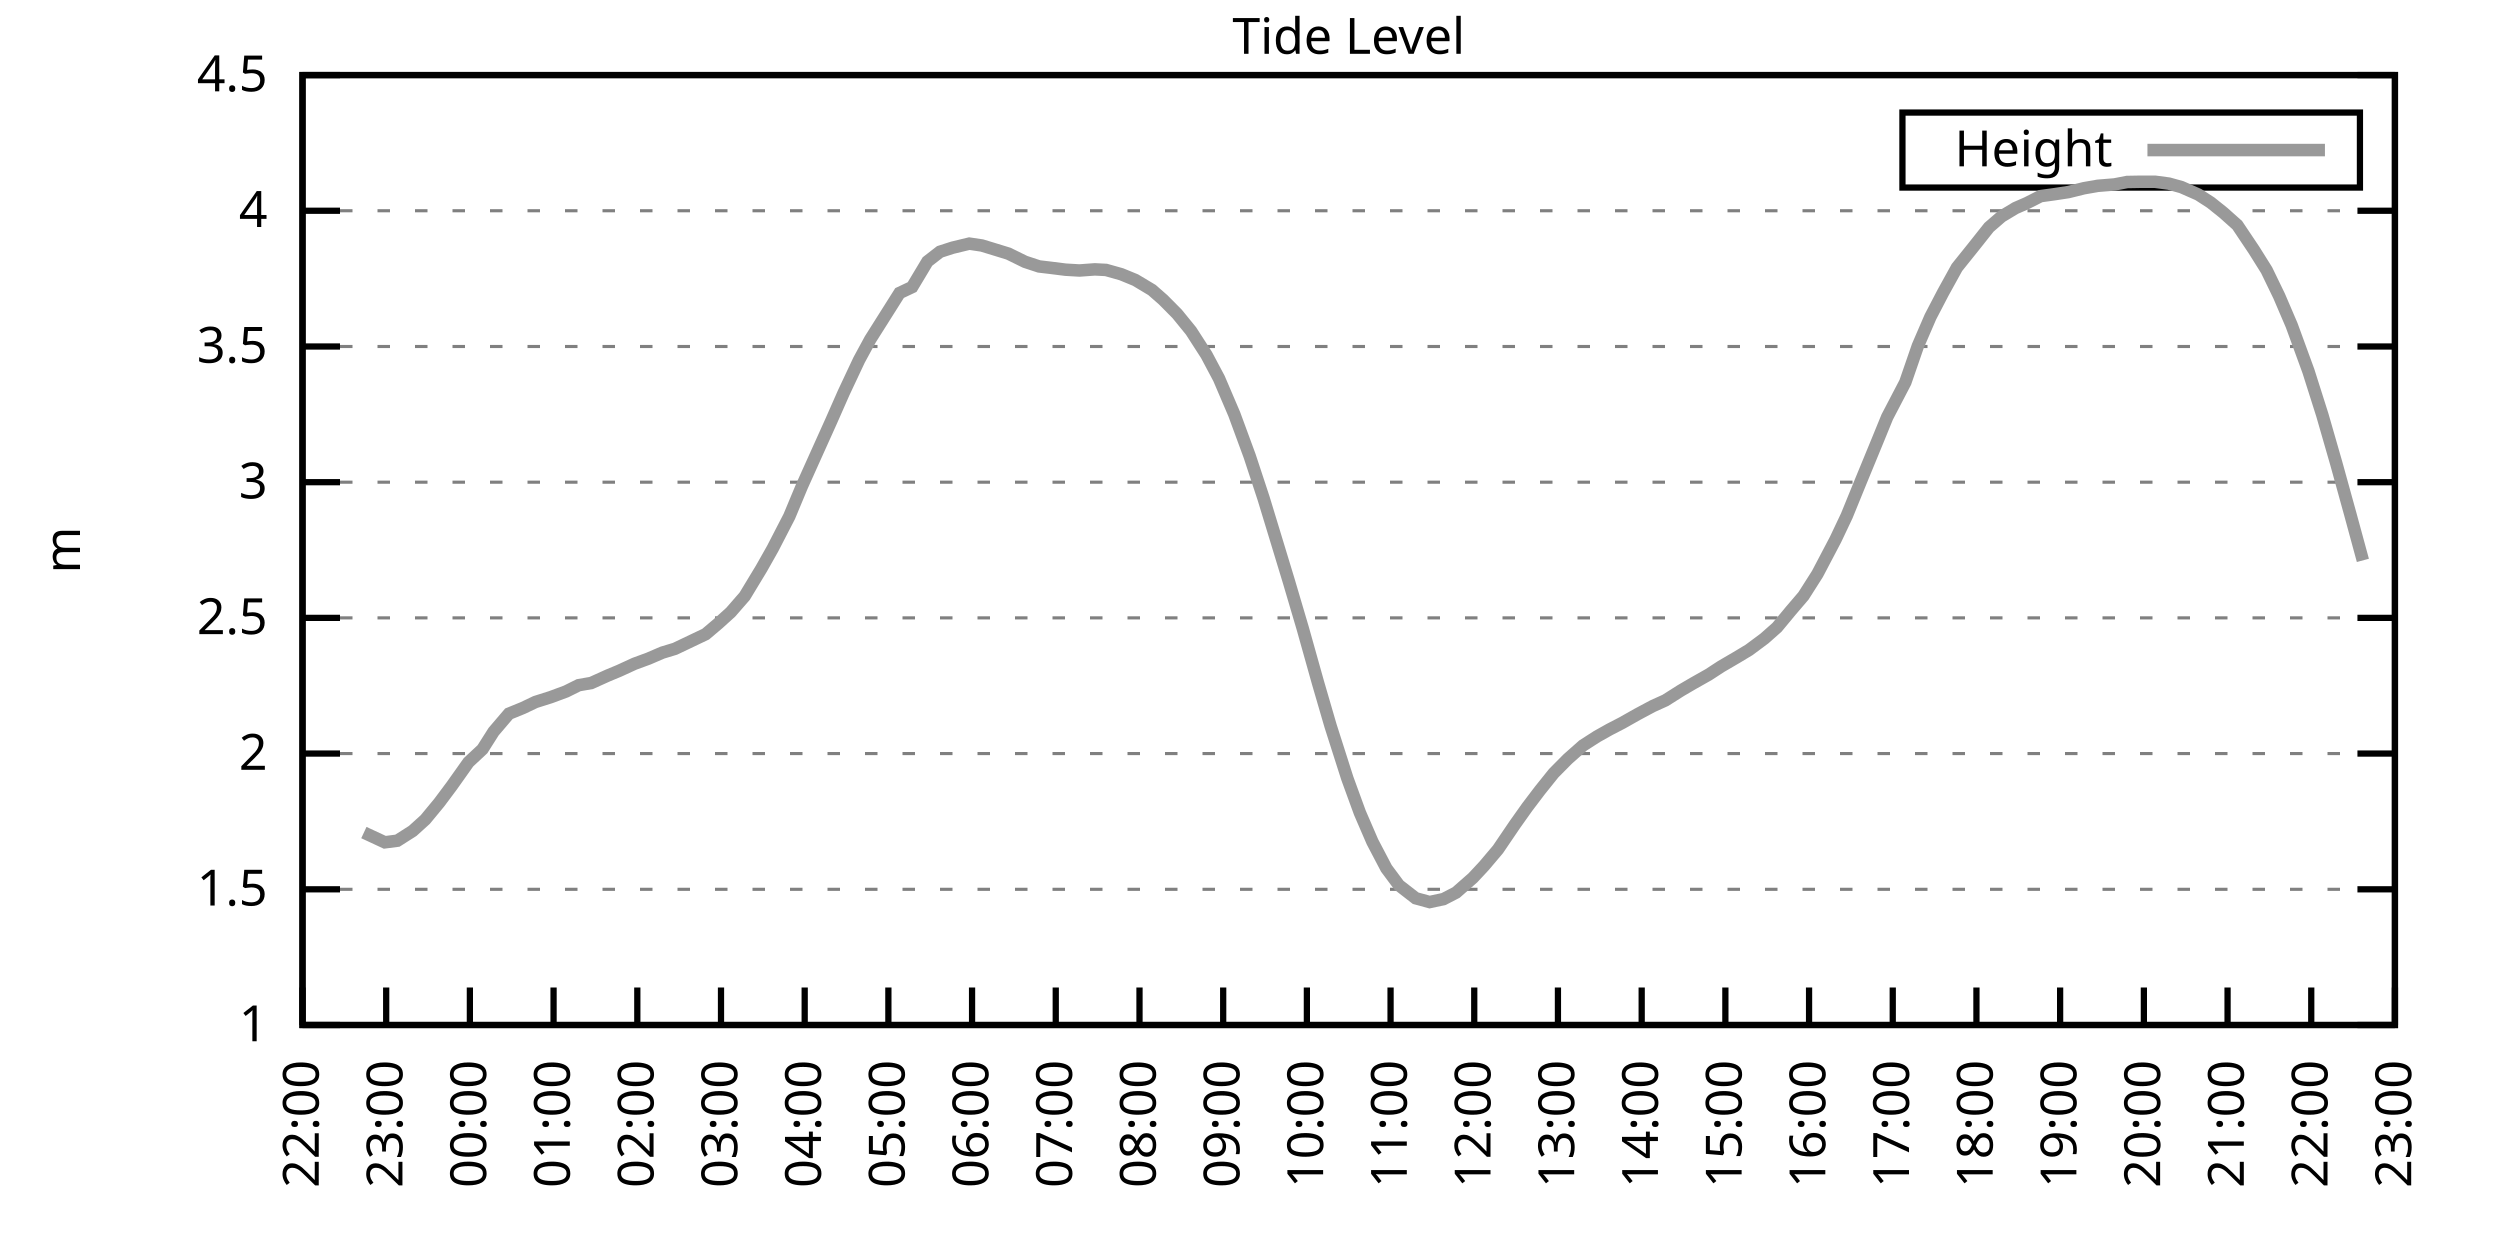
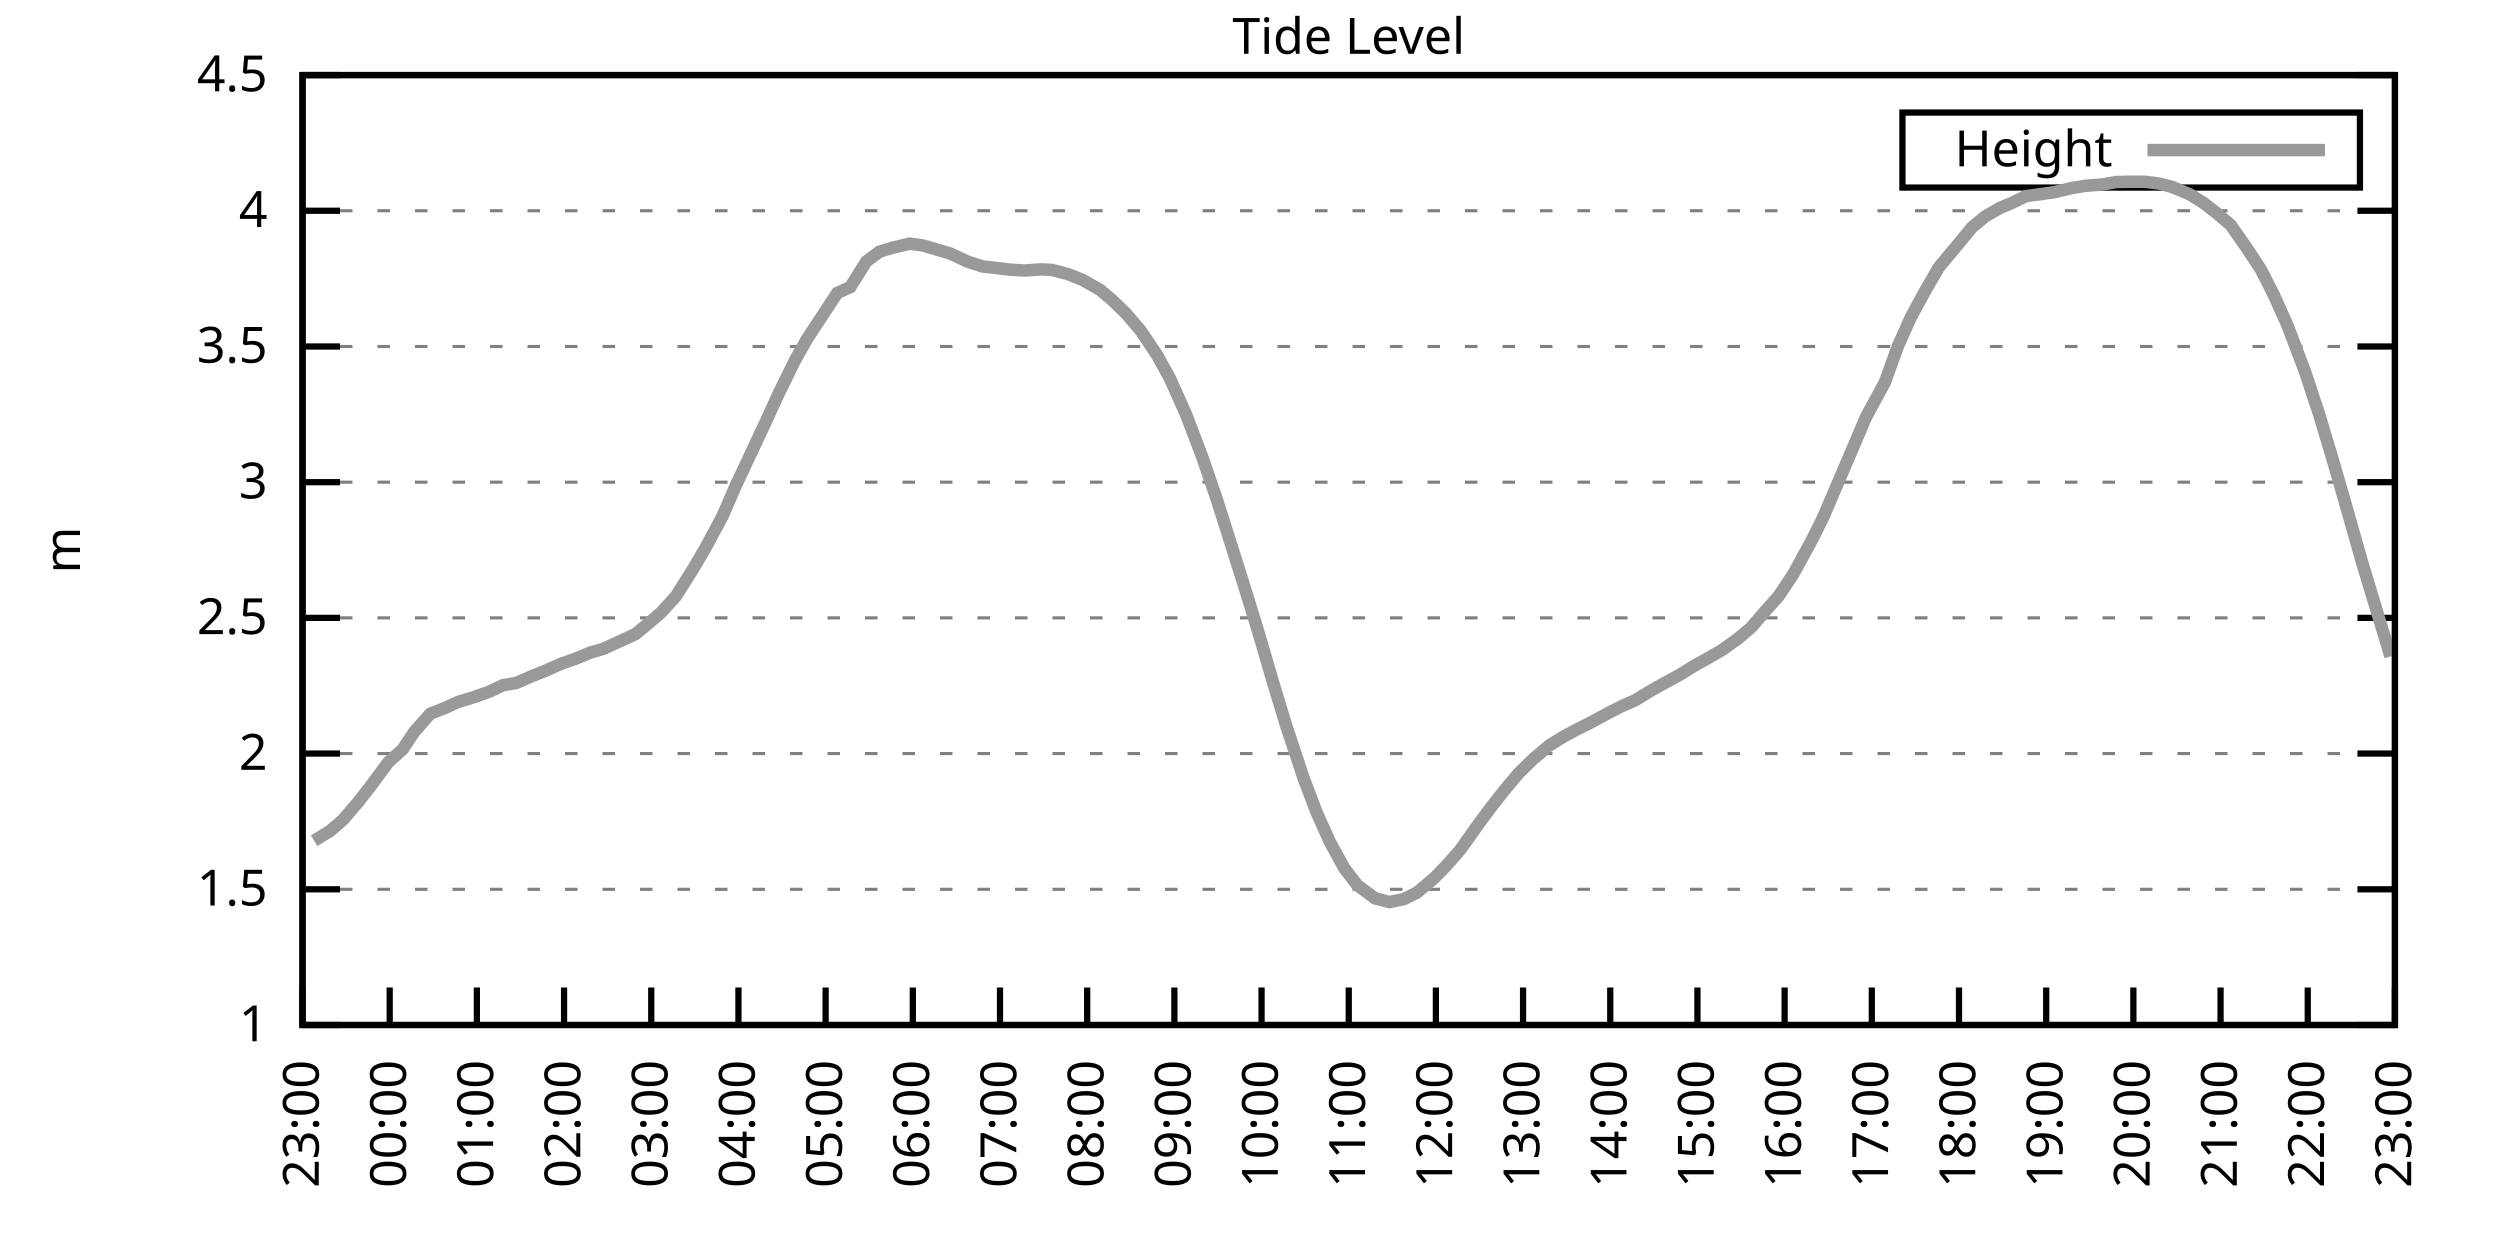
<svg xmlns="http://www.w3.org/2000/svg" xmlns:xlink="http://www.w3.org/1999/xlink" width="400" height="200" viewBox="0 0 400 200">
  <g id="gnuplot_canvas">
    <rect x="0" y="0" width="400" height="200" fill="none" />
    <defs>
      <circle id="gpDot" r="0.5" stroke-width="0.5" stroke="currentColor" />
      <path id="gpPt0" stroke-width="0.333" stroke="currentColor" d="M-1,0 h2 M0,-1 v2" />
      <path id="gpPt1" stroke-width="0.333" stroke="currentColor" d="M-1,-1 L1,1 M1,-1 L-1,1" />
      <path id="gpPt2" stroke-width="0.333" stroke="currentColor" d="M-1,0 L1,0 M0,-1 L0,1 M-1,-1 L1,1 M-1,1 L1,-1" />
      <rect id="gpPt3" stroke-width="0.333" stroke="currentColor" x="-1" y="-1" width="2" height="2" />
      <rect id="gpPt4" stroke-width="0.333" stroke="currentColor" fill="currentColor" x="-1" y="-1" width="2" height="2" />
      <circle id="gpPt5" stroke-width="0.333" stroke="currentColor" cx="0" cy="0" r="1" />
      <use xlink:href="#gpPt5" id="gpPt6" fill="currentColor" stroke="none" />
      <path id="gpPt7" stroke-width="0.333" stroke="currentColor" d="M0,-1.33 L-1.33,0.67 L1.33,0.67 z" />
      <use xlink:href="#gpPt7" id="gpPt8" fill="currentColor" stroke="none" />
      <use xlink:href="#gpPt7" id="gpPt9" stroke="currentColor" transform="rotate(180)" />
      <use xlink:href="#gpPt9" id="gpPt10" fill="currentColor" stroke="none" />
      <use xlink:href="#gpPt3" id="gpPt11" stroke="currentColor" transform="rotate(45)" />
      <use xlink:href="#gpPt11" id="gpPt12" fill="currentColor" stroke="none" />
      <path id="gpPt13" stroke-width="0.333" stroke="currentColor" d="M0,1.330 L1.265,0.411 L0.782,-1.067 L-0.782,-1.076 L-1.265,0.411 z" />
      <use xlink:href="#gpPt13" id="gpPt14" fill="currentColor" stroke="none" />
      <filter id="textbox" filterUnits="objectBoundingBox" x="0" y="0" height="1" width="1">
        <feFlood flood-color="white" flood-opacity="1" result="bgnd" />
        <feComposite in="SourceGraphic" in2="bgnd" operator="atop" />
      </filter>
      <filter id="greybox" filterUnits="objectBoundingBox" x="0" y="0" height="1" width="1">
        <feFlood flood-color="lightgrey" flood-opacity="1" result="grey" />
        <feComposite in="SourceGraphic" in2="grey" operator="atop" />
      </filter>
    </defs>
    <g fill="none" color="white" stroke="currentColor" stroke-width="1.00" stroke-linecap="butt" stroke-linejoin="miter">
</g>
    <g fill="none" color="black" stroke="currentColor" stroke-width="1.00" stroke-linecap="butt" stroke-linejoin="miter">
      <g stroke="none" shape-rendering="crispEdges">
        <polygon fill="rgb(255, 255, 255)" points="48.40,164.00 383.18,164.00 383.18,12.02 48.40,12.02 " />
      </g>
    </g>
    <g fill="none" color="black" stroke="currentColor" stroke-width="1.00" stroke-linecap="butt" stroke-linejoin="miter">
</g>
    <g fill="none" color="black" stroke="black" stroke-width="0.50" stroke-linecap="butt" stroke-linejoin="miter">
</g>
    <g fill="none" color="gray" stroke="currentColor" stroke-width="0.50" stroke-linecap="butt" stroke-linejoin="miter">
      <path stroke="gray" stroke-dasharray="2,4" class="gridline" d="M48.40,164.00 L383.19,164.00  " />
    </g>
    <g fill="none" color="gray" stroke="gray" stroke-width="1.00" stroke-linecap="butt" stroke-linejoin="miter">
</g>
    <g fill="none" color="black" stroke="currentColor" stroke-width="1.00" stroke-linecap="butt" stroke-linejoin="miter">
      <path stroke="black" d="M48.40,164.00 L54.40,164.00 M383.19,164.00 L377.19,164.00  " />
      <g transform="translate(42.80,166.60)" stroke="none" fill="black" font-family="Sans" font-size="8.00" text-anchor="end">
        <text>
          <tspan font-family="Sans"> 1</tspan>
        </text>
      </g>
    </g>
    <g fill="none" color="black" stroke="currentColor" stroke-width="1.00" stroke-linecap="butt" stroke-linejoin="miter">
</g>
    <g fill="none" color="black" stroke="black" stroke-width="0.50" stroke-linecap="butt" stroke-linejoin="miter">
</g>
    <g fill="none" color="gray" stroke="currentColor" stroke-width="0.50" stroke-linecap="butt" stroke-linejoin="miter">
      <path stroke="gray" stroke-dasharray="2,4" class="gridline" d="M48.40,142.29 L383.19,142.29  " />
    </g>
    <g fill="none" color="gray" stroke="gray" stroke-width="1.00" stroke-linecap="butt" stroke-linejoin="miter">
</g>
    <g fill="none" color="black" stroke="currentColor" stroke-width="1.00" stroke-linecap="butt" stroke-linejoin="miter">
      <path stroke="black" d="M48.40,142.29 L54.40,142.29 M383.19,142.29 L377.19,142.29  " />
      <g transform="translate(42.80,144.89)" stroke="none" fill="black" font-family="Sans" font-size="8.00" text-anchor="end">
        <text>
          <tspan font-family="Sans"> 1.5</tspan>
        </text>
      </g>
    </g>
    <g fill="none" color="black" stroke="currentColor" stroke-width="1.00" stroke-linecap="butt" stroke-linejoin="miter">
</g>
    <g fill="none" color="black" stroke="black" stroke-width="0.50" stroke-linecap="butt" stroke-linejoin="miter">
</g>
    <g fill="none" color="gray" stroke="currentColor" stroke-width="0.50" stroke-linecap="butt" stroke-linejoin="miter">
      <path stroke="gray" stroke-dasharray="2,4" class="gridline" d="M48.40,120.57 L383.19,120.57  " />
    </g>
    <g fill="none" color="gray" stroke="gray" stroke-width="1.00" stroke-linecap="butt" stroke-linejoin="miter">
</g>
    <g fill="none" color="black" stroke="currentColor" stroke-width="1.00" stroke-linecap="butt" stroke-linejoin="miter">
      <path stroke="black" d="M48.40,120.57 L54.40,120.57 M383.19,120.57 L377.19,120.57  " />
      <g transform="translate(42.80,123.17)" stroke="none" fill="black" font-family="Sans" font-size="8.00" text-anchor="end">
        <text>
          <tspan font-family="Sans"> 2</tspan>
        </text>
      </g>
    </g>
    <g fill="none" color="black" stroke="currentColor" stroke-width="1.00" stroke-linecap="butt" stroke-linejoin="miter">
</g>
    <g fill="none" color="black" stroke="black" stroke-width="0.50" stroke-linecap="butt" stroke-linejoin="miter">
</g>
    <g fill="none" color="gray" stroke="currentColor" stroke-width="0.50" stroke-linecap="butt" stroke-linejoin="miter">
      <path stroke="gray" stroke-dasharray="2,4" class="gridline" d="M48.40,98.86 L383.19,98.86  " />
    </g>
    <g fill="none" color="gray" stroke="gray" stroke-width="1.00" stroke-linecap="butt" stroke-linejoin="miter">
</g>
    <g fill="none" color="black" stroke="currentColor" stroke-width="1.00" stroke-linecap="butt" stroke-linejoin="miter">
      <path stroke="black" d="M48.40,98.86 L54.40,98.86 M383.19,98.86 L377.19,98.86  " />
      <g transform="translate(42.80,101.46)" stroke="none" fill="black" font-family="Sans" font-size="8.00" text-anchor="end">
        <text>
          <tspan font-family="Sans"> 2.5</tspan>
        </text>
      </g>
    </g>
    <g fill="none" color="black" stroke="currentColor" stroke-width="1.00" stroke-linecap="butt" stroke-linejoin="miter">
</g>
    <g fill="none" color="black" stroke="black" stroke-width="0.50" stroke-linecap="butt" stroke-linejoin="miter">
</g>
    <g fill="none" color="gray" stroke="currentColor" stroke-width="0.50" stroke-linecap="butt" stroke-linejoin="miter">
      <path stroke="gray" stroke-dasharray="2,4" class="gridline" d="M48.40,77.15 L383.19,77.15  " />
    </g>
    <g fill="none" color="gray" stroke="gray" stroke-width="1.00" stroke-linecap="butt" stroke-linejoin="miter">
</g>
    <g fill="none" color="black" stroke="currentColor" stroke-width="1.00" stroke-linecap="butt" stroke-linejoin="miter">
      <path stroke="black" d="M48.40,77.15 L54.40,77.15 M383.19,77.15 L377.19,77.15  " />
      <g transform="translate(42.80,79.75)" stroke="none" fill="black" font-family="Sans" font-size="8.00" text-anchor="end">
        <text>
          <tspan font-family="Sans"> 3</tspan>
        </text>
      </g>
    </g>
    <g fill="none" color="black" stroke="currentColor" stroke-width="1.00" stroke-linecap="butt" stroke-linejoin="miter">
</g>
    <g fill="none" color="black" stroke="black" stroke-width="0.50" stroke-linecap="butt" stroke-linejoin="miter">
</g>
    <g fill="none" color="gray" stroke="currentColor" stroke-width="0.50" stroke-linecap="butt" stroke-linejoin="miter">
      <path stroke="gray" stroke-dasharray="2,4" class="gridline" d="M48.40,55.44 L383.19,55.44  " />
    </g>
    <g fill="none" color="gray" stroke="gray" stroke-width="1.00" stroke-linecap="butt" stroke-linejoin="miter">
</g>
    <g fill="none" color="black" stroke="currentColor" stroke-width="1.00" stroke-linecap="butt" stroke-linejoin="miter">
      <path stroke="black" d="M48.40,55.44 L54.40,55.44 M383.19,55.44 L377.19,55.44  " />
      <g transform="translate(42.80,58.04)" stroke="none" fill="black" font-family="Sans" font-size="8.00" text-anchor="end">
        <text>
          <tspan font-family="Sans"> 3.5</tspan>
        </text>
      </g>
    </g>
    <g fill="none" color="black" stroke="currentColor" stroke-width="1.00" stroke-linecap="butt" stroke-linejoin="miter">
</g>
    <g fill="none" color="black" stroke="black" stroke-width="0.50" stroke-linecap="butt" stroke-linejoin="miter">
</g>
    <g fill="none" color="gray" stroke="currentColor" stroke-width="0.50" stroke-linecap="butt" stroke-linejoin="miter">
      <path stroke="gray" stroke-dasharray="2,4" class="gridline" d="M48.40,33.72 L383.19,33.72  " />
    </g>
    <g fill="none" color="gray" stroke="gray" stroke-width="1.00" stroke-linecap="butt" stroke-linejoin="miter">
</g>
    <g fill="none" color="black" stroke="currentColor" stroke-width="1.00" stroke-linecap="butt" stroke-linejoin="miter">
      <path stroke="black" d="M48.40,33.72 L54.40,33.72 M383.19,33.72 L377.19,33.72  " />
      <g transform="translate(42.80,36.32)" stroke="none" fill="black" font-family="Sans" font-size="8.00" text-anchor="end">
        <text>
          <tspan font-family="Sans"> 4</tspan>
        </text>
      </g>
    </g>
    <g fill="none" color="black" stroke="currentColor" stroke-width="1.00" stroke-linecap="butt" stroke-linejoin="miter">
</g>
    <g fill="none" color="black" stroke="black" stroke-width="0.50" stroke-linecap="butt" stroke-linejoin="miter">
</g>
    <g fill="none" color="gray" stroke="currentColor" stroke-width="0.50" stroke-linecap="butt" stroke-linejoin="miter">
      <path stroke="gray" stroke-dasharray="2,4" class="gridline" d="M48.40,12.01 L383.19,12.01  " />
    </g>
    <g fill="none" color="gray" stroke="gray" stroke-width="1.00" stroke-linecap="butt" stroke-linejoin="miter">
</g>
    <g fill="none" color="black" stroke="currentColor" stroke-width="1.00" stroke-linecap="butt" stroke-linejoin="miter">
      <path stroke="black" d="M48.40,12.01 L54.40,12.01 M383.19,12.01 L377.19,12.01  " />
      <g transform="translate(42.80,14.61)" stroke="none" fill="black" font-family="Sans" font-size="8.00" text-anchor="end">
        <text>
          <tspan font-family="Sans"> 4.5</tspan>
        </text>
      </g>
    </g>
    <g fill="none" color="black" stroke="currentColor" stroke-width="1.00" stroke-linecap="butt" stroke-linejoin="miter">
      <path stroke="black" d="M48.40,164.00 L48.40,158.00  " />
      <g transform="translate(51.00,169.60) rotate(270.00)" stroke="none" fill="black" font-family="Sans" font-size="8.00" text-anchor="end">
        <text>
-           <tspan font-family="Sans">22:00</tspan>
-         </text>
-       </g>
-     </g>
-     <g fill="none" color="black" stroke="currentColor" stroke-width="1.00" stroke-linecap="butt" stroke-linejoin="miter">
-       <path stroke="black" d="M61.79,164.00 L61.79,158.00  " />
-       <g transform="translate(64.39,169.60) rotate(270.00)" stroke="none" fill="black" font-family="Sans" font-size="8.00" text-anchor="end">
-         <text>
          <tspan font-family="Sans">23:00</tspan>
        </text>
      </g>
    </g>
    <g fill="none" color="black" stroke="currentColor" stroke-width="1.00" stroke-linecap="butt" stroke-linejoin="miter">
-       <path stroke="black" d="M75.18,164.00 L75.18,158.00  " />
-       <g transform="translate(77.78,169.60) rotate(270.00)" stroke="none" fill="black" font-family="Sans" font-size="8.00" text-anchor="end">
+       <path stroke="black" d="M62.35,164.00 L62.35,158.00  " />
+       <g transform="translate(64.95,169.60) rotate(270.00)" stroke="none" fill="black" font-family="Sans" font-size="8.00" text-anchor="end">
        <text>
          <tspan font-family="Sans">00:00</tspan>
        </text>
      </g>
    </g>
    <g fill="none" color="black" stroke="currentColor" stroke-width="1.00" stroke-linecap="butt" stroke-linejoin="miter">
-       <path stroke="black" d="M88.57,164.00 L88.57,158.00  " />
-       <g transform="translate(91.17,169.60) rotate(270.00)" stroke="none" fill="black" font-family="Sans" font-size="8.00" text-anchor="end">
+       <path stroke="black" d="M76.30,164.00 L76.30,158.00  " />
+       <g transform="translate(78.90,169.60) rotate(270.00)" stroke="none" fill="black" font-family="Sans" font-size="8.00" text-anchor="end">
        <text>
          <tspan font-family="Sans">01:00</tspan>
        </text>
      </g>
    </g>
    <g fill="none" color="black" stroke="currentColor" stroke-width="1.00" stroke-linecap="butt" stroke-linejoin="miter">
-       <path stroke="black" d="M101.97,164.00 L101.97,158.00  " />
-       <g transform="translate(104.57,169.60) rotate(270.00)" stroke="none" fill="black" font-family="Sans" font-size="8.00" text-anchor="end">
+       <path stroke="black" d="M90.25,164.00 L90.25,158.00  " />
+       <g transform="translate(92.85,169.60) rotate(270.00)" stroke="none" fill="black" font-family="Sans" font-size="8.00" text-anchor="end">
        <text>
          <tspan font-family="Sans">02:00</tspan>
        </text>
      </g>
    </g>
    <g fill="none" color="black" stroke="currentColor" stroke-width="1.00" stroke-linecap="butt" stroke-linejoin="miter">
-       <path stroke="black" d="M115.36,164.00 L115.36,158.00  " />
-       <g transform="translate(117.96,169.60) rotate(270.00)" stroke="none" fill="black" font-family="Sans" font-size="8.00" text-anchor="end">
+       <path stroke="black" d="M104.20,164.00 L104.20,158.00  " />
+       <g transform="translate(106.80,169.60) rotate(270.00)" stroke="none" fill="black" font-family="Sans" font-size="8.00" text-anchor="end">
        <text>
          <tspan font-family="Sans">03:00</tspan>
        </text>
      </g>
    </g>
    <g fill="none" color="black" stroke="currentColor" stroke-width="1.00" stroke-linecap="butt" stroke-linejoin="miter">
-       <path stroke="black" d="M128.75,164.00 L128.75,158.00  " />
-       <g transform="translate(131.35,169.60) rotate(270.00)" stroke="none" fill="black" font-family="Sans" font-size="8.00" text-anchor="end">
+       <path stroke="black" d="M118.15,164.00 L118.15,158.00  " />
+       <g transform="translate(120.75,169.60) rotate(270.00)" stroke="none" fill="black" font-family="Sans" font-size="8.00" text-anchor="end">
        <text>
          <tspan font-family="Sans">04:00</tspan>
        </text>
      </g>
    </g>
    <g fill="none" color="black" stroke="currentColor" stroke-width="1.00" stroke-linecap="butt" stroke-linejoin="miter">
-       <path stroke="black" d="M142.14,164.00 L142.14,158.00  " />
-       <g transform="translate(144.74,169.60) rotate(270.00)" stroke="none" fill="black" font-family="Sans" font-size="8.00" text-anchor="end">
+       <path stroke="black" d="M132.10,164.00 L132.10,158.00  " />
+       <g transform="translate(134.70,169.60) rotate(270.00)" stroke="none" fill="black" font-family="Sans" font-size="8.00" text-anchor="end">
        <text>
          <tspan font-family="Sans">05:00</tspan>
        </text>
      </g>
    </g>
    <g fill="none" color="black" stroke="currentColor" stroke-width="1.00" stroke-linecap="butt" stroke-linejoin="miter">
-       <path stroke="black" d="M155.53,164.00 L155.53,158.00  " />
-       <g transform="translate(158.13,169.60) rotate(270.00)" stroke="none" fill="black" font-family="Sans" font-size="8.00" text-anchor="end">
+       <path stroke="black" d="M146.05,164.00 L146.05,158.00  " />
+       <g transform="translate(148.65,169.60) rotate(270.00)" stroke="none" fill="black" font-family="Sans" font-size="8.00" text-anchor="end">
        <text>
          <tspan font-family="Sans">06:00</tspan>
        </text>
      </g>
    </g>
    <g fill="none" color="black" stroke="currentColor" stroke-width="1.00" stroke-linecap="butt" stroke-linejoin="miter">
-       <path stroke="black" d="M168.92,164.00 L168.92,158.00  " />
-       <g transform="translate(171.52,169.60) rotate(270.00)" stroke="none" fill="black" font-family="Sans" font-size="8.00" text-anchor="end">
+       <path stroke="black" d="M160.00,164.00 L160.00,158.00  " />
+       <g transform="translate(162.60,169.60) rotate(270.00)" stroke="none" fill="black" font-family="Sans" font-size="8.00" text-anchor="end">
        <text>
          <tspan font-family="Sans">07:00</tspan>
        </text>
      </g>
    </g>
    <g fill="none" color="black" stroke="currentColor" stroke-width="1.00" stroke-linecap="butt" stroke-linejoin="miter">
-       <path stroke="black" d="M182.32,164.00 L182.32,158.00  " />
-       <g transform="translate(184.92,169.60) rotate(270.00)" stroke="none" fill="black" font-family="Sans" font-size="8.00" text-anchor="end">
+       <path stroke="black" d="M173.95,164.00 L173.95,158.00  " />
+       <g transform="translate(176.55,169.60) rotate(270.00)" stroke="none" fill="black" font-family="Sans" font-size="8.00" text-anchor="end">
        <text>
          <tspan font-family="Sans">08:00</tspan>
        </text>
      </g>
    </g>
    <g fill="none" color="black" stroke="currentColor" stroke-width="1.00" stroke-linecap="butt" stroke-linejoin="miter">
-       <path stroke="black" d="M195.71,164.00 L195.71,158.00  " />
-       <g transform="translate(198.31,169.60) rotate(270.00)" stroke="none" fill="black" font-family="Sans" font-size="8.00" text-anchor="end">
+       <path stroke="black" d="M187.90,164.00 L187.90,158.00  " />
+       <g transform="translate(190.50,169.60) rotate(270.00)" stroke="none" fill="black" font-family="Sans" font-size="8.00" text-anchor="end">
        <text>
          <tspan font-family="Sans">09:00</tspan>
        </text>
      </g>
    </g>
    <g fill="none" color="black" stroke="currentColor" stroke-width="1.00" stroke-linecap="butt" stroke-linejoin="miter">
-       <path stroke="black" d="M209.10,164.00 L209.10,158.00  " />
-       <g transform="translate(211.70,169.60) rotate(270.00)" stroke="none" fill="black" font-family="Sans" font-size="8.00" text-anchor="end">
+       <path stroke="black" d="M201.85,164.00 L201.85,158.00  " />
+       <g transform="translate(204.45,169.60) rotate(270.00)" stroke="none" fill="black" font-family="Sans" font-size="8.00" text-anchor="end">
        <text>
          <tspan font-family="Sans">10:00</tspan>
        </text>
      </g>
    </g>
    <g fill="none" color="black" stroke="currentColor" stroke-width="1.00" stroke-linecap="butt" stroke-linejoin="miter">
-       <path stroke="black" d="M222.49,164.00 L222.49,158.00  " />
-       <g transform="translate(225.09,169.60) rotate(270.00)" stroke="none" fill="black" font-family="Sans" font-size="8.00" text-anchor="end">
+       <path stroke="black" d="M215.80,164.00 L215.80,158.00  " />
+       <g transform="translate(218.40,169.60) rotate(270.00)" stroke="none" fill="black" font-family="Sans" font-size="8.00" text-anchor="end">
        <text>
          <tspan font-family="Sans">11:00</tspan>
        </text>
      </g>
    </g>
    <g fill="none" color="black" stroke="currentColor" stroke-width="1.00" stroke-linecap="butt" stroke-linejoin="miter">
-       <path stroke="black" d="M235.88,164.00 L235.88,158.00  " />
-       <g transform="translate(238.48,169.60) rotate(270.00)" stroke="none" fill="black" font-family="Sans" font-size="8.00" text-anchor="end">
+       <path stroke="black" d="M229.74,164.00 L229.74,158.00  " />
+       <g transform="translate(232.34,169.60) rotate(270.00)" stroke="none" fill="black" font-family="Sans" font-size="8.00" text-anchor="end">
        <text>
          <tspan font-family="Sans">12:00</tspan>
        </text>
      </g>
    </g>
    <g fill="none" color="black" stroke="currentColor" stroke-width="1.00" stroke-linecap="butt" stroke-linejoin="miter">
-       <path stroke="black" d="M249.27,164.00 L249.27,158.00  " />
-       <g transform="translate(251.87,169.60) rotate(270.00)" stroke="none" fill="black" font-family="Sans" font-size="8.00" text-anchor="end">
+       <path stroke="black" d="M243.69,164.00 L243.69,158.00  " />
+       <g transform="translate(246.29,169.60) rotate(270.00)" stroke="none" fill="black" font-family="Sans" font-size="8.00" text-anchor="end">
        <text>
          <tspan font-family="Sans">13:00</tspan>
        </text>
      </g>
    </g>
    <g fill="none" color="black" stroke="currentColor" stroke-width="1.00" stroke-linecap="butt" stroke-linejoin="miter">
-       <path stroke="black" d="M262.67,164.00 L262.67,158.00  " />
-       <g transform="translate(265.27,169.60) rotate(270.00)" stroke="none" fill="black" font-family="Sans" font-size="8.00" text-anchor="end">
+       <path stroke="black" d="M257.64,164.00 L257.64,158.00  " />
+       <g transform="translate(260.24,169.60) rotate(270.00)" stroke="none" fill="black" font-family="Sans" font-size="8.00" text-anchor="end">
        <text>
          <tspan font-family="Sans">14:00</tspan>
        </text>
      </g>
    </g>
    <g fill="none" color="black" stroke="currentColor" stroke-width="1.00" stroke-linecap="butt" stroke-linejoin="miter">
-       <path stroke="black" d="M276.06,164.00 L276.06,158.00  " />
-       <g transform="translate(278.66,169.60) rotate(270.00)" stroke="none" fill="black" font-family="Sans" font-size="8.00" text-anchor="end">
+       <path stroke="black" d="M271.59,164.00 L271.59,158.00  " />
+       <g transform="translate(274.19,169.60) rotate(270.00)" stroke="none" fill="black" font-family="Sans" font-size="8.00" text-anchor="end">
        <text>
          <tspan font-family="Sans">15:00</tspan>
        </text>
      </g>
    </g>
    <g fill="none" color="black" stroke="currentColor" stroke-width="1.00" stroke-linecap="butt" stroke-linejoin="miter">
-       <path stroke="black" d="M289.45,164.00 L289.45,158.00  " />
-       <g transform="translate(292.05,169.60) rotate(270.00)" stroke="none" fill="black" font-family="Sans" font-size="8.00" text-anchor="end">
+       <path stroke="black" d="M285.54,164.00 L285.54,158.00  " />
+       <g transform="translate(288.14,169.60) rotate(270.00)" stroke="none" fill="black" font-family="Sans" font-size="8.00" text-anchor="end">
        <text>
          <tspan font-family="Sans">16:00</tspan>
        </text>
      </g>
    </g>
    <g fill="none" color="black" stroke="currentColor" stroke-width="1.00" stroke-linecap="butt" stroke-linejoin="miter">
-       <path stroke="black" d="M302.84,164.00 L302.84,158.00  " />
-       <g transform="translate(305.44,169.60) rotate(270.00)" stroke="none" fill="black" font-family="Sans" font-size="8.00" text-anchor="end">
+       <path stroke="black" d="M299.49,164.00 L299.49,158.00  " />
+       <g transform="translate(302.09,169.60) rotate(270.00)" stroke="none" fill="black" font-family="Sans" font-size="8.00" text-anchor="end">
        <text>
          <tspan font-family="Sans">17:00</tspan>
        </text>
      </g>
    </g>
    <g fill="none" color="black" stroke="currentColor" stroke-width="1.00" stroke-linecap="butt" stroke-linejoin="miter">
-       <path stroke="black" d="M316.23,164.00 L316.23,158.00  " />
-       <g transform="translate(318.83,169.60) rotate(270.00)" stroke="none" fill="black" font-family="Sans" font-size="8.00" text-anchor="end">
+       <path stroke="black" d="M313.44,164.00 L313.44,158.00  " />
+       <g transform="translate(316.04,169.60) rotate(270.00)" stroke="none" fill="black" font-family="Sans" font-size="8.00" text-anchor="end">
        <text>
          <tspan font-family="Sans">18:00</tspan>
        </text>
      </g>
    </g>
    <g fill="none" color="black" stroke="currentColor" stroke-width="1.00" stroke-linecap="butt" stroke-linejoin="miter">
-       <path stroke="black" d="M329.62,164.00 L329.62,158.00  " />
-       <g transform="translate(332.22,169.60) rotate(270.00)" stroke="none" fill="black" font-family="Sans" font-size="8.00" text-anchor="end">
+       <path stroke="black" d="M327.39,164.00 L327.39,158.00  " />
+       <g transform="translate(329.99,169.60) rotate(270.00)" stroke="none" fill="black" font-family="Sans" font-size="8.00" text-anchor="end">
        <text>
          <tspan font-family="Sans">19:00</tspan>
        </text>
      </g>
    </g>
    <g fill="none" color="black" stroke="currentColor" stroke-width="1.00" stroke-linecap="butt" stroke-linejoin="miter">
-       <path stroke="black" d="M343.02,164.00 L343.02,158.00  " />
-       <g transform="translate(345.62,169.60) rotate(270.00)" stroke="none" fill="black" font-family="Sans" font-size="8.00" text-anchor="end">
+       <path stroke="black" d="M341.34,164.00 L341.34,158.00  " />
+       <g transform="translate(343.94,169.60) rotate(270.00)" stroke="none" fill="black" font-family="Sans" font-size="8.00" text-anchor="end">
        <text>
          <tspan font-family="Sans">20:00</tspan>
        </text>
      </g>
    </g>
    <g fill="none" color="black" stroke="currentColor" stroke-width="1.00" stroke-linecap="butt" stroke-linejoin="miter">
-       <path stroke="black" d="M356.41,164.00 L356.41,158.00  " />
-       <g transform="translate(359.01,169.60) rotate(270.00)" stroke="none" fill="black" font-family="Sans" font-size="8.00" text-anchor="end">
+       <path stroke="black" d="M355.29,164.00 L355.29,158.00  " />
+       <g transform="translate(357.89,169.60) rotate(270.00)" stroke="none" fill="black" font-family="Sans" font-size="8.00" text-anchor="end">
        <text>
          <tspan font-family="Sans">21:00</tspan>
        </text>
      </g>
    </g>
    <g fill="none" color="black" stroke="currentColor" stroke-width="1.00" stroke-linecap="butt" stroke-linejoin="miter">
-       <path stroke="black" d="M369.80,164.00 L369.80,158.00  " />
-       <g transform="translate(372.40,169.60) rotate(270.00)" stroke="none" fill="black" font-family="Sans" font-size="8.00" text-anchor="end">
+       <path stroke="black" d="M369.24,164.00 L369.24,158.00  " />
+       <g transform="translate(371.84,169.60) rotate(270.00)" stroke="none" fill="black" font-family="Sans" font-size="8.00" text-anchor="end">
        <text>
          <tspan font-family="Sans">22:00</tspan>
        </text>
      </g>
    </g>
    <g fill="none" color="black" stroke="currentColor" stroke-width="1.00" stroke-linecap="butt" stroke-linejoin="miter">
      <path stroke="black" d="M383.19,164.00 L383.19,158.00  " />
      <g transform="translate(385.79,169.60) rotate(270.00)" stroke="none" fill="black" font-family="Sans" font-size="8.00" text-anchor="end">
        <text>
          <tspan font-family="Sans">23:00</tspan>
        </text>
      </g>
    </g>
    <g fill="none" color="black" stroke="currentColor" stroke-width="1.00" stroke-linecap="butt" stroke-linejoin="miter">
</g>
    <g fill="none" color="black" stroke="currentColor" stroke-width="1.00" stroke-linecap="butt" stroke-linejoin="miter">
      <path stroke="black" d="M48.40,12.01 L48.40,164.00 L383.19,164.00 L383.19,12.01 L48.40,12.01 Z  " />
    </g>
    <g fill="none" color="black" stroke="currentColor" stroke-width="1.00" stroke-linecap="butt" stroke-linejoin="miter">
</g>
    <g fill="none" color="black" stroke="currentColor" stroke-width="1.00" stroke-linecap="butt" stroke-linejoin="miter">
      <path stroke="black" d="M304.39,30.01 L304.39,18.01 L377.59,18.01 L377.59,30.01 L304.39,30.01 Z  " />
    </g>
    <g id="Tide_level_plot_1">
      <g fill="none" color="white" stroke="black" stroke-width="2.00" stroke-linecap="butt" stroke-linejoin="miter">
</g>
      <g fill="none" color="black" stroke="currentColor" stroke-width="2.00" stroke-linecap="butt" stroke-linejoin="miter">
        <g transform="translate(337.99,26.61)" stroke="none" fill="black" font-family="Sans" font-size="8.00" text-anchor="end">
          <text>
            <tspan font-family="Sans">Height</tspan>
          </text>
        </g>
      </g>
      <g fill="none" color="black" stroke="currentColor" stroke-width="2.00" stroke-linecap="butt" stroke-linejoin="miter">
-         <path stroke="rgb(153, 153, 153)" d="M343.59,24.01 L371.99,24.01 M58.22,133.21 L61.57,134.77 L63.58,134.51 L66.03,132.95 L68.04,131.13 L70.27,128.43   L72.28,125.74 L74.96,121.96 L77.19,119.88 L78.98,117.06 L81.43,114.19 L83.66,113.28 L85.67,112.32 L88.13,111.54   L90.58,110.63 L92.59,109.63 L94.60,109.28 L97.28,108.07 L99.06,107.33 L101.52,106.20 L103.75,105.38 L105.98,104.42   L107.99,103.81 L112.90,101.47 L114.91,99.77 L116.92,97.95 L119.15,95.39 L121.83,90.96 L123.62,87.79 L126.29,82.62   L128.30,77.80 L130.31,73.33 L132.99,67.38 L135.00,62.82 L137.45,57.61 L139.24,54.31 L143.93,46.88 L145.94,45.93   L148.39,41.84 L150.40,40.28 L152.41,39.63 L155.09,38.98 L157.10,39.28 L159.10,39.89 L161.34,40.58 L164.01,41.89   L166.25,42.63 L168.03,42.84 L170.49,43.15 L172.72,43.28 L175.17,43.10 L176.96,43.19 L179.41,43.88 L181.65,44.80   L184.32,46.40 L186.11,47.97 L188.34,50.22 L190.57,52.96 L193.03,56.78 L195.04,60.56 L197.49,66.29 L199.95,72.98   L202.18,79.75 L204.19,86.35 L206.20,92.96 L208.43,100.51 L210.88,109.24 L212.89,116.14 L215.57,124.53 L217.58,130.04   L219.59,134.69 L221.82,138.94 L223.83,141.64 L226.51,143.72 L228.74,144.33 L230.97,143.85 L232.98,142.81 L235.66,140.46   L237.44,138.55 L239.68,135.90 L242.36,131.95 L244.36,129.13 L246.37,126.48 L248.60,123.70 L250.84,121.44 L253.29,119.27   L255.52,117.84 L257.53,116.71 L259.54,115.67 L262.00,114.28 L264.45,112.97 L266.46,112.06 L268.92,110.50 L270.92,109.33   L273.38,107.94 L275.39,106.63 L277.84,105.20 L279.85,103.99 L282.31,102.16 L284.32,100.38 L286.55,97.69 L288.56,95.34   L290.79,91.83 L293.69,86.31 L295.48,82.53 L297.71,77.06 L300.39,70.55 L301.95,66.73 L304.85,61.17 L306.86,55.35   L308.87,50.70 L310.88,46.84 L313.11,42.80 L315.79,39.46 L318.24,36.37 L320.25,34.63 L322.48,33.29 L324.27,32.51   L326.50,31.38 L328.73,31.07 L330.96,30.73 L333.42,30.12 L335.65,29.73 L338.33,29.51 L340.34,29.12 L342.57,29.08   L344.80,29.08 L347.03,29.38 L349.04,29.94 L351.72,31.12 L353.73,32.42 L355.74,34.03 L357.97,36.02 L360.65,40.02   L362.66,43.23 L364.66,47.36 L366.67,52.05 L369.35,59.39 L371.58,66.42 L373.82,74.20 L376.05,82.27 L378.06,89.66    " />
+         <path stroke="rgb(153, 153, 153)" d="M343.59,24.01 L371.99,24.01 M50.26,134.51 L52.82,132.95 L54.91,131.13 L57.23,128.43 L59.33,125.74 L62.12,121.96   L64.44,119.88 L66.30,117.06 L68.86,114.19 L71.18,113.28 L73.28,112.32 L75.83,111.54 L78.39,110.63 L80.48,109.63   L82.58,109.28 L85.37,108.07 L87.23,107.33 L89.78,106.20 L92.11,105.38 L94.43,104.42 L96.53,103.81 L101.64,101.47   L103.73,99.77 L105.83,97.95 L108.15,95.39 L110.94,90.96 L112.80,87.79 L115.59,82.62 L117.68,77.80 L119.78,73.33   L122.57,67.38 L124.66,62.82 L127.22,57.61 L129.08,54.31 L133.96,46.88 L136.05,45.93 L138.61,41.84 L140.70,40.28   L142.79,39.63 L145.58,38.98 L147.67,39.28 L149.77,39.89 L152.09,40.58 L154.88,41.89 L157.21,42.63 L159.07,42.84   L161.62,43.15 L163.95,43.28 L166.51,43.10 L168.37,43.19 L170.92,43.88 L173.25,44.80 L176.04,46.40 L177.90,47.97   L180.22,50.22 L182.55,52.96 L185.11,56.78 L187.20,60.56 L189.76,66.29 L192.31,72.98 L194.64,79.75 L196.73,86.35   L198.82,92.96 L201.15,100.51 L203.71,109.24 L205.80,116.14 L208.59,124.53 L210.68,130.04 L212.77,134.69 L215.10,138.94   L217.19,141.64 L219.98,143.72 L222.30,144.33 L224.63,143.85 L226.72,142.81 L229.51,140.46 L231.37,138.55 L233.70,135.90   L236.49,131.95 L238.58,129.13 L240.67,126.48 L243.00,123.70 L245.32,121.44 L247.88,119.27 L250.20,117.84 L252.30,116.71   L254.39,115.67 L256.95,114.28 L259.50,112.97 L261.60,112.06 L264.15,110.50 L266.25,109.33 L268.80,107.94 L270.90,106.63   L273.45,105.20 L275.55,103.99 L278.10,102.16 L280.20,100.38 L282.52,97.69 L284.61,95.34 L286.94,91.83 L289.96,86.31   L291.82,82.53 L294.15,77.06 L296.94,70.55 L298.56,66.73 L301.58,61.17 L303.68,55.35 L305.77,50.70 L307.86,46.84   L310.19,42.80 L312.98,39.46 L315.53,36.37 L317.63,34.63 L319.95,33.29 L321.81,32.51 L324.14,31.38 L326.46,31.07   L328.79,30.73 L331.34,30.12 L333.67,29.73 L336.46,29.51 L338.55,29.12 L340.88,29.08 L343.20,29.08 L345.53,29.38   L347.62,29.94 L350.41,31.12 L352.50,32.42 L354.59,34.03 L356.92,36.02 L359.71,40.02 L361.80,43.23 L363.89,47.36   L365.99,52.05 L368.78,59.39 L371.10,66.42 L373.43,74.20 L375.75,82.27 L377.84,89.66 L380.63,98.90 L382.49,105.03    " />
      </g>
    </g>
    <g fill="none" color="black" stroke="currentColor" stroke-width="2.00" stroke-linecap="butt" stroke-linejoin="miter">
</g>
    <g fill="none" color="black" stroke="black" stroke-width="1.00" stroke-linecap="butt" stroke-linejoin="miter">
</g>
    <g fill="none" color="black" stroke="currentColor" stroke-width="1.00" stroke-linecap="butt" stroke-linejoin="miter">
      <path stroke="black" d="M48.40,12.01 L48.40,164.00 L383.19,164.00 L383.19,12.01 L48.40,12.01 Z  " />
      <g transform="translate(12.80,88.01) rotate(270.00)" stroke="none" fill="black" font-family="Sans" font-size="8.00" text-anchor="middle">
        <text>
          <tspan font-family="Sans">m</tspan>
        </text>
      </g>
    </g>
    <g fill="none" color="black" stroke="currentColor" stroke-width="1.00" stroke-linecap="butt" stroke-linejoin="miter">
</g>
    <g fill="none" color="black" stroke="currentColor" stroke-width="1.00" stroke-linecap="butt" stroke-linejoin="miter">
      <g transform="translate(215.79,8.61)" stroke="none" fill="black" font-family="Sans" font-size="8.00" text-anchor="middle">
        <text>
          <tspan font-family="Sans">Tide Level</tspan>
        </text>
      </g>
    </g>
    <g fill="none" color="black" stroke="currentColor" stroke-width="1.00" stroke-linecap="butt" stroke-linejoin="miter">
</g>
  </g>
</svg>
